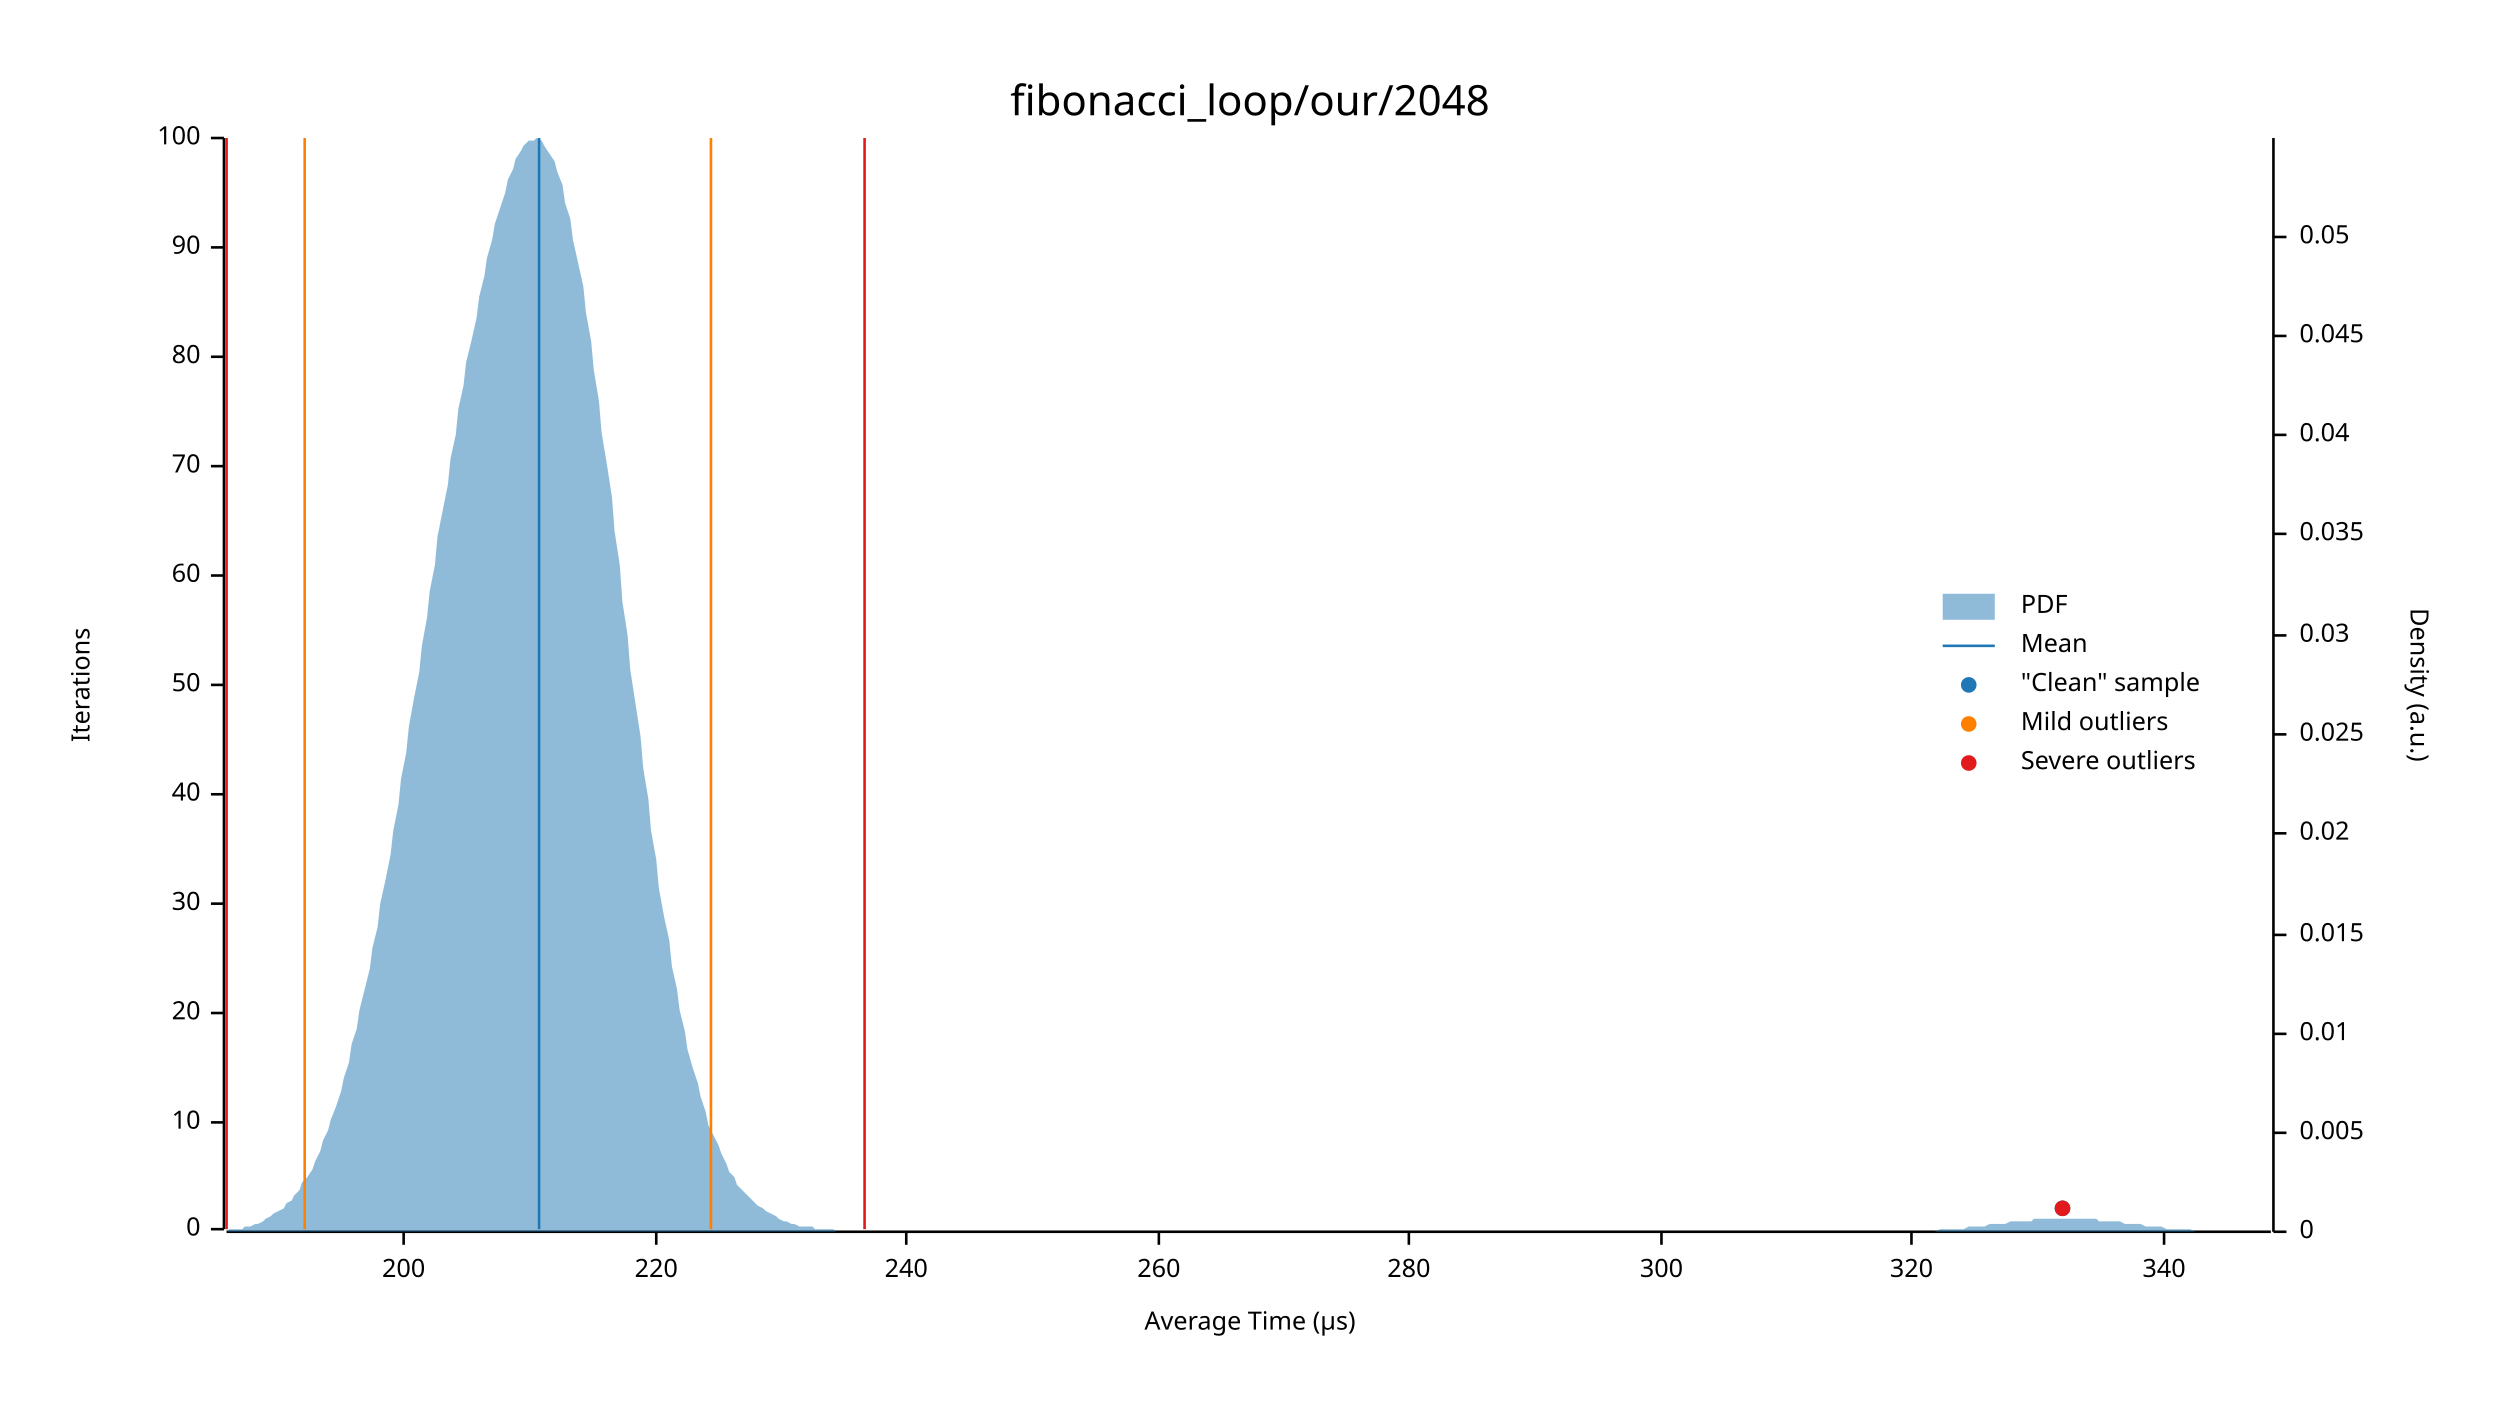
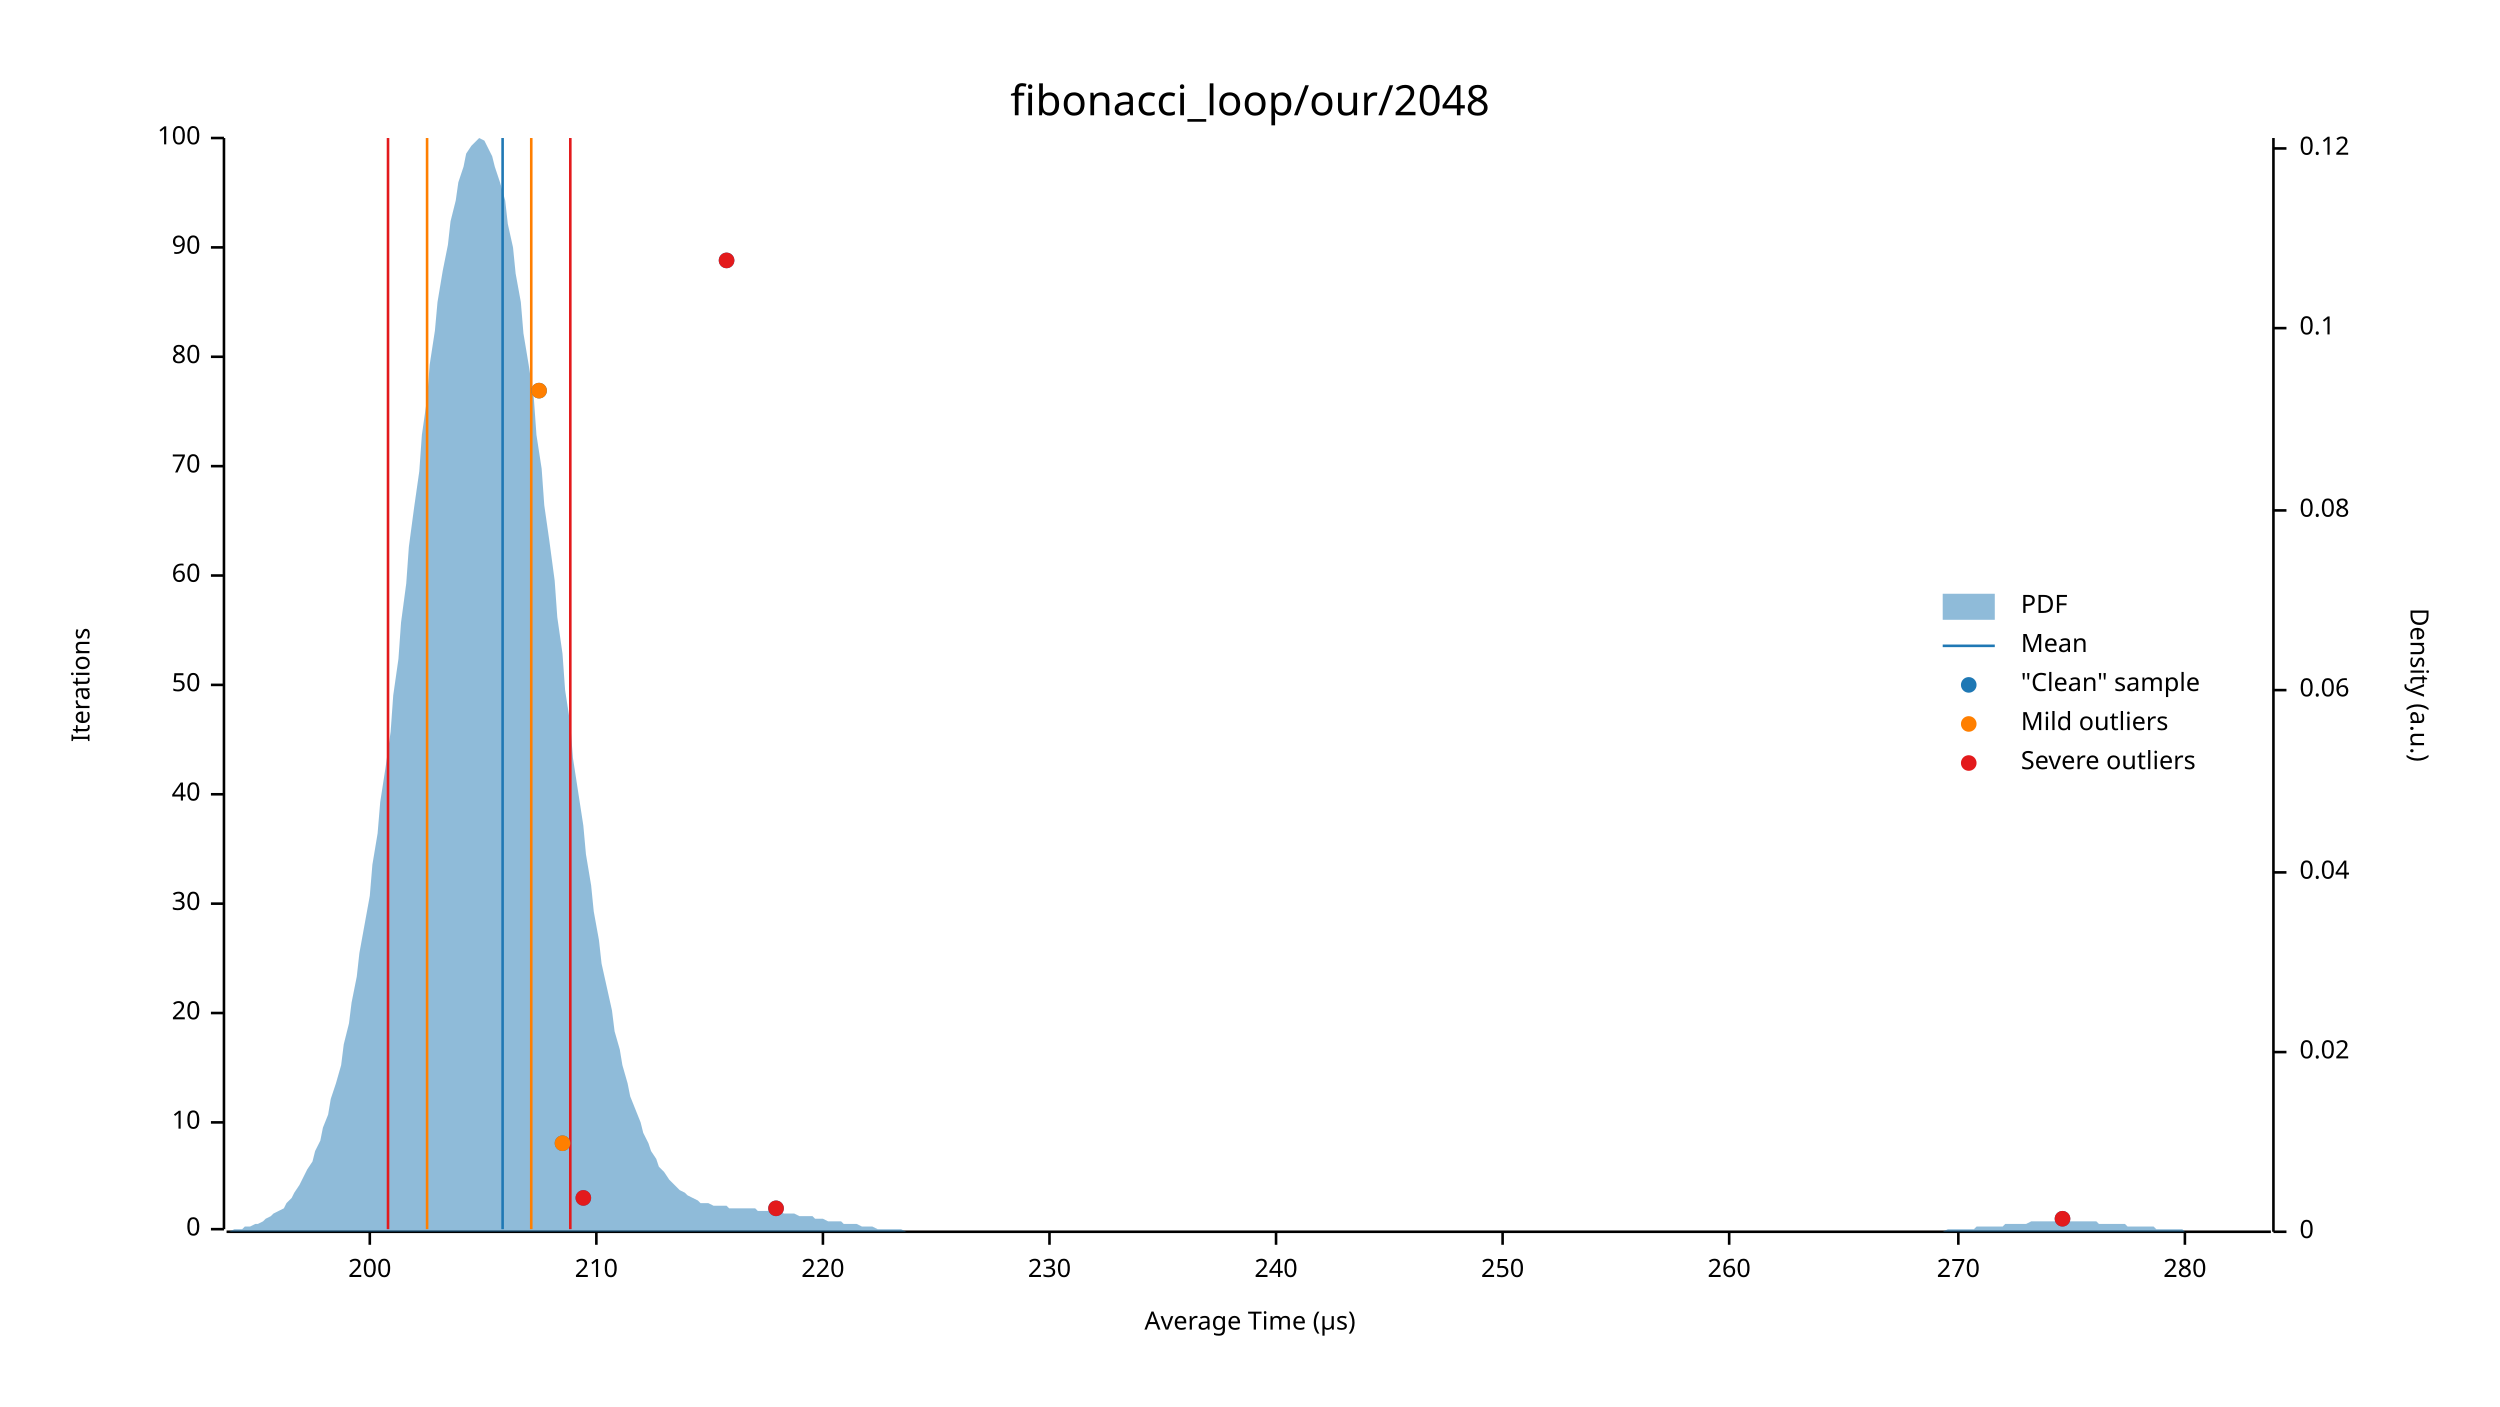
<svg xmlns="http://www.w3.org/2000/svg" width="960" height="540" viewBox="0 0 960 540">
  <text x="480" y="32" dy="0.76em" text-anchor="middle" font-family="sans-serif" font-size="16.129" opacity="1" fill="#000000">
fibonacci_loop/our/2048
</text>
  <text x="27" y="263" dy="0.76em" text-anchor="middle" font-family="sans-serif" font-size="9.677" opacity="1" fill="#000000" transform="rotate(270, 27, 263)">
Iterations
</text>
  <text x="480" y="513" dy="-0.5ex" text-anchor="middle" font-family="sans-serif" font-size="9.677" opacity="1" fill="#000000">
Average Time (µs)
</text>
  <polyline fill="none" opacity="1" stroke="#000000" stroke-width="1" points="86,53 86,472 " />
  <text x="77" y="472" dy="0.5ex" text-anchor="end" font-family="sans-serif" font-size="9.677" opacity="1" fill="#000000">
0
</text>
  <polyline fill="none" opacity="1" stroke="#000000" stroke-width="1" points="81,472 86,472 " />
  <text x="77" y="431" dy="0.5ex" text-anchor="end" font-family="sans-serif" font-size="9.677" opacity="1" fill="#000000">
10
</text>
  <polyline fill="none" opacity="1" stroke="#000000" stroke-width="1" points="81,431 86,431 " />
  <text x="77" y="389" dy="0.5ex" text-anchor="end" font-family="sans-serif" font-size="9.677" opacity="1" fill="#000000">
20
</text>
  <polyline fill="none" opacity="1" stroke="#000000" stroke-width="1" points="81,389 86,389 " />
  <text x="77" y="347" dy="0.5ex" text-anchor="end" font-family="sans-serif" font-size="9.677" opacity="1" fill="#000000">
30
</text>
  <polyline fill="none" opacity="1" stroke="#000000" stroke-width="1" points="81,347 86,347 " />
  <text x="77" y="305" dy="0.5ex" text-anchor="end" font-family="sans-serif" font-size="9.677" opacity="1" fill="#000000">
40
</text>
  <polyline fill="none" opacity="1" stroke="#000000" stroke-width="1" points="81,305 86,305 " />
  <text x="77" y="263" dy="0.5ex" text-anchor="end" font-family="sans-serif" font-size="9.677" opacity="1" fill="#000000">
50
</text>
  <polyline fill="none" opacity="1" stroke="#000000" stroke-width="1" points="81,263 86,263 " />
  <text x="77" y="221" dy="0.5ex" text-anchor="end" font-family="sans-serif" font-size="9.677" opacity="1" fill="#000000">
60
</text>
  <polyline fill="none" opacity="1" stroke="#000000" stroke-width="1" points="81,221 86,221 " />
  <text x="77" y="179" dy="0.5ex" text-anchor="end" font-family="sans-serif" font-size="9.677" opacity="1" fill="#000000">
70
</text>
  <polyline fill="none" opacity="1" stroke="#000000" stroke-width="1" points="81,179 86,179 " />
  <text x="77" y="137" dy="0.5ex" text-anchor="end" font-family="sans-serif" font-size="9.677" opacity="1" fill="#000000">
80
</text>
  <polyline fill="none" opacity="1" stroke="#000000" stroke-width="1" points="81,137 86,137 " />
  <text x="77" y="95" dy="0.5ex" text-anchor="end" font-family="sans-serif" font-size="9.677" opacity="1" fill="#000000">
90
</text>
  <polyline fill="none" opacity="1" stroke="#000000" stroke-width="1" points="81,95 86,95 " />
  <text x="77" y="53" dy="0.5ex" text-anchor="end" font-family="sans-serif" font-size="9.677" opacity="1" fill="#000000">
100
</text>
  <polyline fill="none" opacity="1" stroke="#000000" stroke-width="1" points="81,53 86,53 " />
  <polyline fill="none" opacity="1" stroke="#000000" stroke-width="1" points="87,473 872,473 " />
-   <text x="155" y="483" dy="0.76em" text-anchor="middle" font-family="sans-serif" font-size="9.677" opacity="1" fill="#000000">
+   <text x="142" y="483" dy="0.76em" text-anchor="middle" font-family="sans-serif" font-size="9.677" opacity="1" fill="#000000">
200
</text>
-   <polyline fill="none" opacity="1" stroke="#000000" stroke-width="1" points="155,473 155,478 " />
-   <text x="252" y="483" dy="0.76em" text-anchor="middle" font-family="sans-serif" font-size="9.677" opacity="1" fill="#000000">
+   <polyline fill="none" opacity="1" stroke="#000000" stroke-width="1" points="142,473 142,478 " />
+   <text x="229" y="483" dy="0.76em" text-anchor="middle" font-family="sans-serif" font-size="9.677" opacity="1" fill="#000000">
+ 210
+ </text>
+   <polyline fill="none" opacity="1" stroke="#000000" stroke-width="1" points="229,473 229,478 " />
+   <text x="316" y="483" dy="0.76em" text-anchor="middle" font-family="sans-serif" font-size="9.677" opacity="1" fill="#000000">
220
</text>
-   <polyline fill="none" opacity="1" stroke="#000000" stroke-width="1" points="252,473 252,478 " />
-   <text x="348" y="483" dy="0.76em" text-anchor="middle" font-family="sans-serif" font-size="9.677" opacity="1" fill="#000000">
+   <polyline fill="none" opacity="1" stroke="#000000" stroke-width="1" points="316,473 316,478 " />
+   <text x="403" y="483" dy="0.76em" text-anchor="middle" font-family="sans-serif" font-size="9.677" opacity="1" fill="#000000">
+ 230
+ </text>
+   <polyline fill="none" opacity="1" stroke="#000000" stroke-width="1" points="403,473 403,478 " />
+   <text x="490" y="483" dy="0.76em" text-anchor="middle" font-family="sans-serif" font-size="9.677" opacity="1" fill="#000000">
240
</text>
-   <polyline fill="none" opacity="1" stroke="#000000" stroke-width="1" points="348,473 348,478 " />
-   <text x="445" y="483" dy="0.76em" text-anchor="middle" font-family="sans-serif" font-size="9.677" opacity="1" fill="#000000">
+   <polyline fill="none" opacity="1" stroke="#000000" stroke-width="1" points="490,473 490,478 " />
+   <text x="577" y="483" dy="0.76em" text-anchor="middle" font-family="sans-serif" font-size="9.677" opacity="1" fill="#000000">
+ 250
+ </text>
+   <polyline fill="none" opacity="1" stroke="#000000" stroke-width="1" points="577,473 577,478 " />
+   <text x="664" y="483" dy="0.76em" text-anchor="middle" font-family="sans-serif" font-size="9.677" opacity="1" fill="#000000">
260
</text>
-   <polyline fill="none" opacity="1" stroke="#000000" stroke-width="1" points="445,473 445,478 " />
-   <text x="541" y="483" dy="0.76em" text-anchor="middle" font-family="sans-serif" font-size="9.677" opacity="1" fill="#000000">
+   <polyline fill="none" opacity="1" stroke="#000000" stroke-width="1" points="664,473 664,478 " />
+   <text x="752" y="483" dy="0.76em" text-anchor="middle" font-family="sans-serif" font-size="9.677" opacity="1" fill="#000000">
+ 270
+ </text>
+   <polyline fill="none" opacity="1" stroke="#000000" stroke-width="1" points="752,473 752,478 " />
+   <text x="839" y="483" dy="0.76em" text-anchor="middle" font-family="sans-serif" font-size="9.677" opacity="1" fill="#000000">
280
</text>
-   <polyline fill="none" opacity="1" stroke="#000000" stroke-width="1" points="541,473 541,478 " />
-   <text x="638" y="483" dy="0.76em" text-anchor="middle" font-family="sans-serif" font-size="9.677" opacity="1" fill="#000000">
- 300
- </text>
-   <polyline fill="none" opacity="1" stroke="#000000" stroke-width="1" points="638,473 638,478 " />
-   <text x="734" y="483" dy="0.76em" text-anchor="middle" font-family="sans-serif" font-size="9.677" opacity="1" fill="#000000">
- 320
- </text>
-   <polyline fill="none" opacity="1" stroke="#000000" stroke-width="1" points="734,473 734,478 " />
-   <text x="831" y="483" dy="0.76em" text-anchor="middle" font-family="sans-serif" font-size="9.677" opacity="1" fill="#000000">
- 340
- </text>
-   <polyline fill="none" opacity="1" stroke="#000000" stroke-width="1" points="831,473 831,478 " />
+   <polyline fill="none" opacity="1" stroke="#000000" stroke-width="1" points="839,473 839,478 " />
  <text x="933" y="263" dy="0.76em" text-anchor="middle" font-family="sans-serif" font-size="9.677" opacity="1" fill="#000000" transform="rotate(90, 933, 263)">
Density (a.u.)
</text>
  <polyline fill="none" opacity="1" stroke="#000000" stroke-width="1" points="873,53 873,473 " />
  <text x="883" y="473" dy="0.5ex" text-anchor="start" font-family="sans-serif" font-size="9.677" opacity="1" fill="#000000">
0
</text>
  <polyline fill="none" opacity="1" stroke="#000000" stroke-width="1" points="873,473 878,473 " />
-   <text x="883" y="435" dy="0.5ex" text-anchor="start" font-family="sans-serif" font-size="9.677" opacity="1" fill="#000000">
- 0.005
- </text>
-   <polyline fill="none" opacity="1" stroke="#000000" stroke-width="1" points="873,435 878,435 " />
-   <text x="883" y="397" dy="0.5ex" text-anchor="start" font-family="sans-serif" font-size="9.677" opacity="1" fill="#000000">
- 0.01
- </text>
-   <polyline fill="none" opacity="1" stroke="#000000" stroke-width="1" points="873,397 878,397 " />
-   <text x="883" y="359" dy="0.5ex" text-anchor="start" font-family="sans-serif" font-size="9.677" opacity="1" fill="#000000">
- 0.015
- </text>
-   <polyline fill="none" opacity="1" stroke="#000000" stroke-width="1" points="873,359 878,359 " />
-   <text x="883" y="320" dy="0.5ex" text-anchor="start" font-family="sans-serif" font-size="9.677" opacity="1" fill="#000000">
+   <text x="883" y="404" dy="0.5ex" text-anchor="start" font-family="sans-serif" font-size="9.677" opacity="1" fill="#000000">
0.02
</text>
-   <polyline fill="none" opacity="1" stroke="#000000" stroke-width="1" points="873,320 878,320 " />
-   <text x="883" y="282" dy="0.5ex" text-anchor="start" font-family="sans-serif" font-size="9.677" opacity="1" fill="#000000">
- 0.025
- </text>
-   <polyline fill="none" opacity="1" stroke="#000000" stroke-width="1" points="873,282 878,282 " />
-   <text x="883" y="244" dy="0.5ex" text-anchor="start" font-family="sans-serif" font-size="9.677" opacity="1" fill="#000000">
- 0.03
- </text>
-   <polyline fill="none" opacity="1" stroke="#000000" stroke-width="1" points="873,244 878,244 " />
-   <text x="883" y="205" dy="0.5ex" text-anchor="start" font-family="sans-serif" font-size="9.677" opacity="1" fill="#000000">
- 0.035
- </text>
-   <polyline fill="none" opacity="1" stroke="#000000" stroke-width="1" points="873,205 878,205 " />
-   <text x="883" y="167" dy="0.5ex" text-anchor="start" font-family="sans-serif" font-size="9.677" opacity="1" fill="#000000">
+   <polyline fill="none" opacity="1" stroke="#000000" stroke-width="1" points="873,404 878,404 " />
+   <text x="883" y="335" dy="0.5ex" text-anchor="start" font-family="sans-serif" font-size="9.677" opacity="1" fill="#000000">
0.04
</text>
-   <polyline fill="none" opacity="1" stroke="#000000" stroke-width="1" points="873,167 878,167 " />
-   <text x="883" y="129" dy="0.5ex" text-anchor="start" font-family="sans-serif" font-size="9.677" opacity="1" fill="#000000">
- 0.045
+   <polyline fill="none" opacity="1" stroke="#000000" stroke-width="1" points="873,335 878,335 " />
+   <text x="883" y="265" dy="0.5ex" text-anchor="start" font-family="sans-serif" font-size="9.677" opacity="1" fill="#000000">
+ 0.06
</text>
-   <polyline fill="none" opacity="1" stroke="#000000" stroke-width="1" points="873,129 878,129 " />
-   <text x="883" y="91" dy="0.5ex" text-anchor="start" font-family="sans-serif" font-size="9.677" opacity="1" fill="#000000">
- 0.05
+   <polyline fill="none" opacity="1" stroke="#000000" stroke-width="1" points="873,265 878,265 " />
+   <text x="883" y="196" dy="0.5ex" text-anchor="start" font-family="sans-serif" font-size="9.677" opacity="1" fill="#000000">
+ 0.08
</text>
-   <polyline fill="none" opacity="1" stroke="#000000" stroke-width="1" points="873,91 878,91 " />
-   <polygon opacity="0.5" fill="#1F78B4" points="87,473 88,472 90,472 91,472 93,472 94,471 96,471 98,470 99,470 101,469 102,468 104,467 105,466 107,465 109,464 110,462 112,461 113,459 115,457 116,454 118,452 120,449 121,446 123,442 124,438 126,434 127,430 129,425 131,419 132,414 134,408 135,401 137,395 138,388 140,380 142,372 143,364 145,356 146,347 148,338 150,328 151,319 153,309 154,299 156,289 157,279 159,268 161,258 162,248 164,237 165,227 167,217 168,206 170,196 172,186 173,176 175,167 176,157 178,148 179,139 181,131 183,122 184,114 186,106 187,99 189,92 190,86 192,80 194,74 195,69 197,65 198,61 200,58 201,56 203,54 205,54 206,53 208,54 209,56 211,59 213,62 214,66 216,71 217,78 219,84 220,92 222,101 224,110 225,120 227,131 228,142 230,154 231,166 233,178 235,191 236,204 238,217 239,231 241,244 242,257 244,270 246,283 247,295 249,307 250,319 252,330 253,341 255,352 257,361 258,371 260,380 261,388 263,396 264,403 266,410 268,416 269,421 271,427 272,432 274,436 276,440 277,443 279,447 280,450 282,452 283,455 285,457 287,459 288,460 290,462 291,463 293,464 294,465 296,466 298,467 299,468 301,469 302,469 304,470 305,470 307,471 309,471 310,471 312,471 313,472 315,472 316,472 318,472 320,472 321,473 323,473 324,473 326,473 327,473 329,473 331,473 332,473 334,473 335,473 337,473 339,473 340,473 342,473 343,473 345,473 346,473 348,473 350,473 351,473 353,473 354,473 356,473 357,473 359,473 361,473 362,473 364,473 365,473 367,473 368,473 370,473 372,473 373,473 375,473 376,473 378,473 379,473 381,473 383,473 384,473 386,473 387,473 389,473 391,473 392,473 394,473 395,473 397,473 398,473 400,473 402,473 403,473 405,473 406,473 408,473 409,473 411,473 413,473 414,473 416,473 417,473 419,473 420,473 422,473 424,473 425,473 427,473 428,473 430,473 431,473 433,473 435,473 436,473 438,473 439,473 441,473 442,473 444,473 446,473 447,473 449,473 450,473 452,473 454,473 455,473 457,473 458,473 460,473 461,473 463,473 465,473 466,473 468,473 469,473 471,473 472,473 474,473 476,473 477,473 479,473 480,473 482,473 483,473 485,473 487,473 488,473 490,473 491,473 493,473 494,473 496,473 498,473 499,473 501,473 502,473 504,473 505,473 507,473 509,473 510,473 512,473 513,473 515,473 517,473 518,473 520,473 521,473 523,473 524,473 526,473 528,473 529,473 531,473 532,473 534,473 535,473 537,473 539,473 540,473 542,473 543,473 545,473 546,473 548,473 550,473 551,473 553,473 554,473 556,473 557,473 559,473 561,473 562,473 564,473 565,473 567,473 568,473 570,473 572,473 573,473 575,473 576,473 578,473 580,473 581,473 583,473 584,473 586,473 587,473 589,473 591,473 592,473 594,473 595,473 597,473 598,473 600,473 602,473 603,473 605,473 606,473 608,473 609,473 611,473 613,473 614,473 616,473 617,473 619,473 620,473 622,473 624,473 625,473 627,473 628,473 630,473 632,473 633,473 635,473 636,473 638,473 639,473 641,473 643,473 644,473 646,473 647,473 649,473 650,473 652,473 654,473 655,473 657,473 658,473 660,473 661,473 663,473 665,473 666,473 668,473 669,473 671,473 672,473 674,473 676,473 677,473 679,473 680,473 682,473 683,473 685,473 687,473 688,473 690,473 691,473 693,473 695,473 696,473 698,473 699,473 701,473 702,473 704,473 706,473 707,473 709,473 710,473 712,473 713,473 715,473 717,473 718,473 720,473 721,473 723,473 724,473 726,473 728,473 729,473 731,473 732,473 734,473 735,473 737,473 739,473 740,473 742,473 743,473 745,472 746,472 748,472 750,472 751,472 753,472 754,472 756,471 758,471 759,471 761,471 762,471 764,470 765,470 767,470 769,470 770,470 772,469 773,469 775,469 776,469 778,469 780,469 781,468 783,468 784,468 786,468 787,468 789,468 791,468 792,468 794,468 795,468 797,468 798,468 800,468 802,468 803,468 805,468 806,469 808,469 809,469 811,469 813,469 814,469 816,470 817,470 819,470 821,470 822,470 824,471 825,471 827,471 828,471 830,471 832,472 833,472 835,472 836,472 838,472 839,472 841,472 843,473 844,473 846,473 847,473 849,473 850,473 852,473 854,473 855,473 857,473 858,473 860,473 861,473 863,473 865,473 866,473 868,473 869,473 871,473 873,473 873,473 87,473 " />
-   <polyline fill="none" opacity="1" stroke="#1F78B4" stroke-width="1" points="207,472 207,53 " />
-   <polyline fill="none" opacity="1" stroke="#FF7F00" stroke-width="1" points="117,472 117,53 " />
-   <polyline fill="none" opacity="1" stroke="#FF7F00" stroke-width="1" points="273,472 273,53 " />
-   <polyline fill="none" opacity="1" stroke="#E31A1C" stroke-width="1" points="87,472 87,53 " />
-   <polyline fill="none" opacity="1" stroke="#E31A1C" stroke-width="1" points="332,472 332,53 " />
-   <circle cx="792" cy="464" r="3" opacity="1" fill="#1F78B4" stroke="none" stroke-width="1" />
-   <circle cx="792" cy="464" r="3" opacity="1" fill="#E31A1C" stroke="none" stroke-width="1" />
+   <polyline fill="none" opacity="1" stroke="#000000" stroke-width="1" points="873,196 878,196 " />
+   <text x="883" y="126" dy="0.5ex" text-anchor="start" font-family="sans-serif" font-size="9.677" opacity="1" fill="#000000">
+ 0.1
+ </text>
+   <polyline fill="none" opacity="1" stroke="#000000" stroke-width="1" points="873,126 878,126 " />
+   <text x="883" y="57" dy="0.5ex" text-anchor="start" font-family="sans-serif" font-size="9.677" opacity="1" fill="#000000">
+ 0.12
+ </text>
+   <polyline fill="none" opacity="1" stroke="#000000" stroke-width="1" points="873,57 878,57 " />
+   <polygon opacity="0.5" fill="#1F78B4" points="87,473 88,473 90,472 91,472 93,472 94,471 96,471 98,470 99,470 101,469 102,468 104,467 105,466 107,465 109,464 110,462 112,460 113,458 115,455 116,453 118,449 120,446 121,442 123,438 124,433 126,428 127,422 129,416 131,409 132,401 134,393 135,385 137,375 138,366 140,355 142,344 143,332 145,320 146,308 148,295 150,281 151,267 153,253 154,239 156,224 157,210 159,195 161,181 162,167 164,153 165,140 167,127 168,116 170,104 172,94 173,85 175,77 176,70 178,64 179,59 181,56 183,54 184,53 186,54 187,56 189,60 190,64 192,70 194,77 195,86 197,95 198,105 200,116 201,128 203,140 205,153 206,167 208,180 209,194 211,208 213,223 214,237 216,251 217,265 219,278 220,291 222,304 224,317 225,328 227,340 228,350 230,361 231,370 233,379 235,388 236,396 238,403 239,409 241,416 242,421 244,426 246,431 247,435 249,439 250,442 252,445 253,448 255,450 257,453 258,454 260,456 261,457 263,458 264,459 266,460 268,461 269,462 271,462 272,462 274,463 276,463 277,463 279,463 280,464 282,464 283,464 285,464 287,464 288,464 290,464 291,465 293,465 294,465 296,465 298,465 299,465 301,466 302,466 304,466 305,466 307,467 309,467 310,467 312,467 313,468 315,468 316,468 318,469 320,469 321,469 323,469 324,470 326,470 327,470 329,470 331,471 332,471 334,471 335,471 337,472 339,472 340,472 342,472 343,472 345,472 346,472 348,473 350,473 351,473 353,473 354,473 356,473 357,473 359,473 361,473 362,473 364,473 365,473 367,473 368,473 370,473 372,473 373,473 375,473 376,473 378,473 379,473 381,473 383,473 384,473 386,473 387,473 389,473 391,473 392,473 394,473 395,473 397,473 398,473 400,473 402,473 403,473 405,473 406,473 408,473 409,473 411,473 413,473 414,473 416,473 417,473 419,473 420,473 422,473 424,473 425,473 427,473 428,473 430,473 431,473 433,473 435,473 436,473 438,473 439,473 441,473 442,473 444,473 446,473 447,473 449,473 450,473 452,473 454,473 455,473 457,473 458,473 460,473 461,473 463,473 465,473 466,473 468,473 469,473 471,473 472,473 474,473 476,473 477,473 479,473 480,473 482,473 483,473 485,473 487,473 488,473 490,473 491,473 493,473 494,473 496,473 498,473 499,473 501,473 502,473 504,473 505,473 507,473 509,473 510,473 512,473 513,473 515,473 517,473 518,473 520,473 521,473 523,473 524,473 526,473 528,473 529,473 531,473 532,473 534,473 535,473 537,473 539,473 540,473 542,473 543,473 545,473 546,473 548,473 550,473 551,473 553,473 554,473 556,473 557,473 559,473 561,473 562,473 564,473 565,473 567,473 568,473 570,473 572,473 573,473 575,473 576,473 578,473 580,473 581,473 583,473 584,473 586,473 587,473 589,473 591,473 592,473 594,473 595,473 597,473 598,473 600,473 602,473 603,473 605,473 606,473 608,473 609,473 611,473 613,473 614,473 616,473 617,473 619,473 620,473 622,473 624,473 625,473 627,473 628,473 630,473 632,473 633,473 635,473 636,473 638,473 639,473 641,473 643,473 644,473 646,473 647,473 649,473 650,473 652,473 654,473 655,473 657,473 658,473 660,473 661,473 663,473 665,473 666,473 668,473 669,473 671,473 672,473 674,473 676,473 677,473 679,473 680,473 682,473 683,473 685,473 687,473 688,473 690,473 691,473 693,473 695,473 696,473 698,473 699,473 701,473 702,473 704,473 706,473 707,473 709,473 710,473 712,473 713,473 715,473 717,473 718,473 720,473 721,473 723,473 724,473 726,473 728,473 729,473 731,473 732,473 734,473 735,473 737,473 739,473 740,473 742,473 743,473 745,473 746,473 748,472 750,472 751,472 753,472 754,472 756,472 758,472 759,471 761,471 762,471 764,471 765,471 767,471 769,471 770,470 772,470 773,470 775,470 776,470 778,470 780,469 781,469 783,469 784,469 786,469 787,469 789,469 791,469 792,469 794,469 795,469 797,469 798,469 800,469 802,469 803,469 805,469 806,470 808,470 809,470 811,470 813,470 814,470 816,470 817,471 819,471 821,471 822,471 824,471 825,471 827,471 828,472 830,472 832,472 833,472 835,472 836,472 838,472 839,473 841,473 843,473 844,473 846,473 847,473 849,473 850,473 852,473 854,473 855,473 857,473 858,473 860,473 861,473 863,473 865,473 866,473 868,473 869,473 871,473 873,473 873,473 87,473 " />
+   <polyline fill="none" opacity="1" stroke="#1F78B4" stroke-width="1" points="193,472 193,53 " />
+   <polyline fill="none" opacity="1" stroke="#FF7F00" stroke-width="1" points="164,472 164,53 " />
+   <polyline fill="none" opacity="1" stroke="#FF7F00" stroke-width="1" points="204,472 204,53 " />
+   <polyline fill="none" opacity="1" stroke="#E31A1C" stroke-width="1" points="149,472 149,53 " />
+   <polyline fill="none" opacity="1" stroke="#E31A1C" stroke-width="1" points="219,472 219,53 " />
+   <circle cx="792" cy="468" r="3" opacity="1" fill="#1F78B4" stroke="none" stroke-width="1" />
+   <circle cx="298" cy="464" r="3" opacity="1" fill="#1F78B4" stroke="none" stroke-width="1" />
+   <circle cx="224" cy="460" r="3" opacity="1" fill="#1F78B4" stroke="none" stroke-width="1" />
+   <circle cx="216" cy="439" r="3" opacity="1" fill="#1F78B4" stroke="none" stroke-width="1" />
+   <circle cx="207" cy="150" r="3" opacity="1" fill="#1F78B4" stroke="none" stroke-width="1" />
+   <circle cx="279" cy="100" r="3" opacity="1" fill="#1F78B4" stroke="none" stroke-width="1" />
+   <circle cx="216" cy="439" r="3" opacity="1" fill="#FF7F00" stroke="none" stroke-width="1" />
+   <circle cx="207" cy="150" r="3" opacity="1" fill="#FF7F00" stroke="none" stroke-width="1" />
+   <circle cx="792" cy="468" r="3" opacity="1" fill="#E31A1C" stroke="none" stroke-width="1" />
+   <circle cx="298" cy="464" r="3" opacity="1" fill="#E31A1C" stroke="none" stroke-width="1" />
+   <circle cx="224" cy="460" r="3" opacity="1" fill="#E31A1C" stroke="none" stroke-width="1" />
+   <circle cx="279" cy="100" r="3" opacity="1" fill="#E31A1C" stroke="none" stroke-width="1" />
  <text x="776" y="228" dy="0.76em" text-anchor="start" font-family="sans-serif" font-size="9.677" opacity="1" fill="#000000">
PDF
</text>
  <text x="776" y="243" dy="0.76em" text-anchor="start" font-family="sans-serif" font-size="9.677" opacity="1" fill="#000000">
Mean
</text>
  <text x="776" y="258" dy="0.76em" text-anchor="start" font-family="sans-serif" font-size="9.677" opacity="1" fill="#000000">
"Clean" sample
</text>
  <text x="776" y="273" dy="0.76em" text-anchor="start" font-family="sans-serif" font-size="9.677" opacity="1" fill="#000000">
Mild outliers
</text>
  <text x="776" y="288" dy="0.76em" text-anchor="start" font-family="sans-serif" font-size="9.677" opacity="1" fill="#000000">
Severe outliers
</text>
  <rect x="746" y="228" width="20" height="10" opacity="0.5" fill="#1F78B4" stroke="none" />
  <polyline fill="none" opacity="1" stroke="#1F78B4" stroke-width="1" points="746,248 766,248 " />
  <circle cx="756" cy="263" r="3" opacity="1" fill="#1F78B4" stroke="none" stroke-width="1" />
  <circle cx="756" cy="278" r="3" opacity="1" fill="#FF7F00" stroke="none" stroke-width="1" />
  <circle cx="756" cy="293" r="3" opacity="1" fill="#E31A1C" stroke="none" stroke-width="1" />
</svg>
